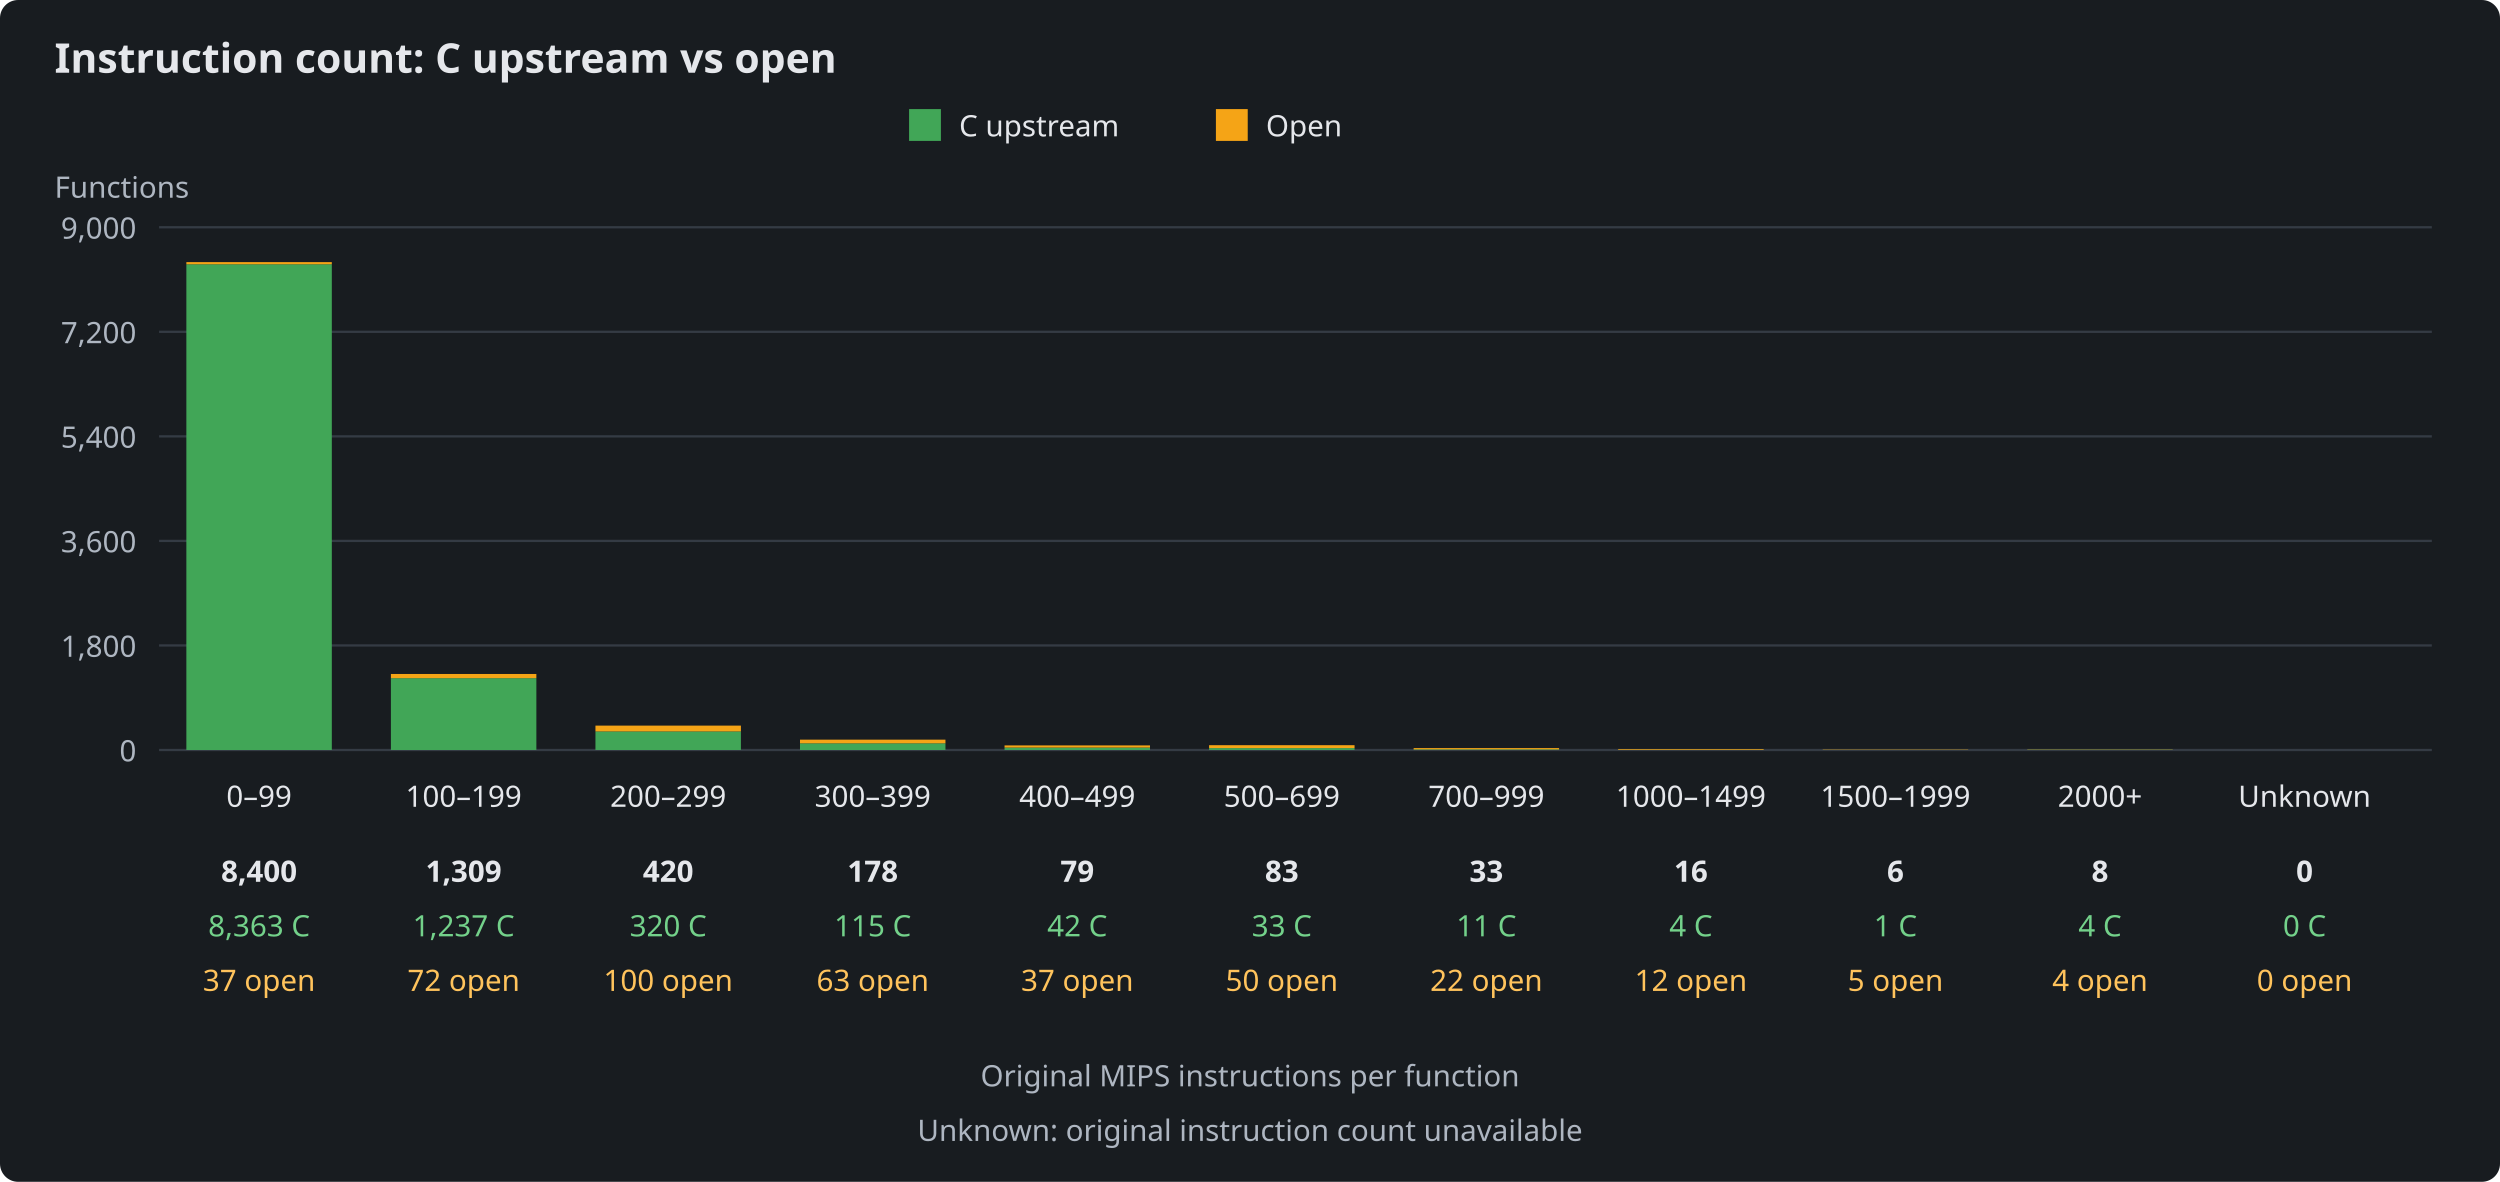
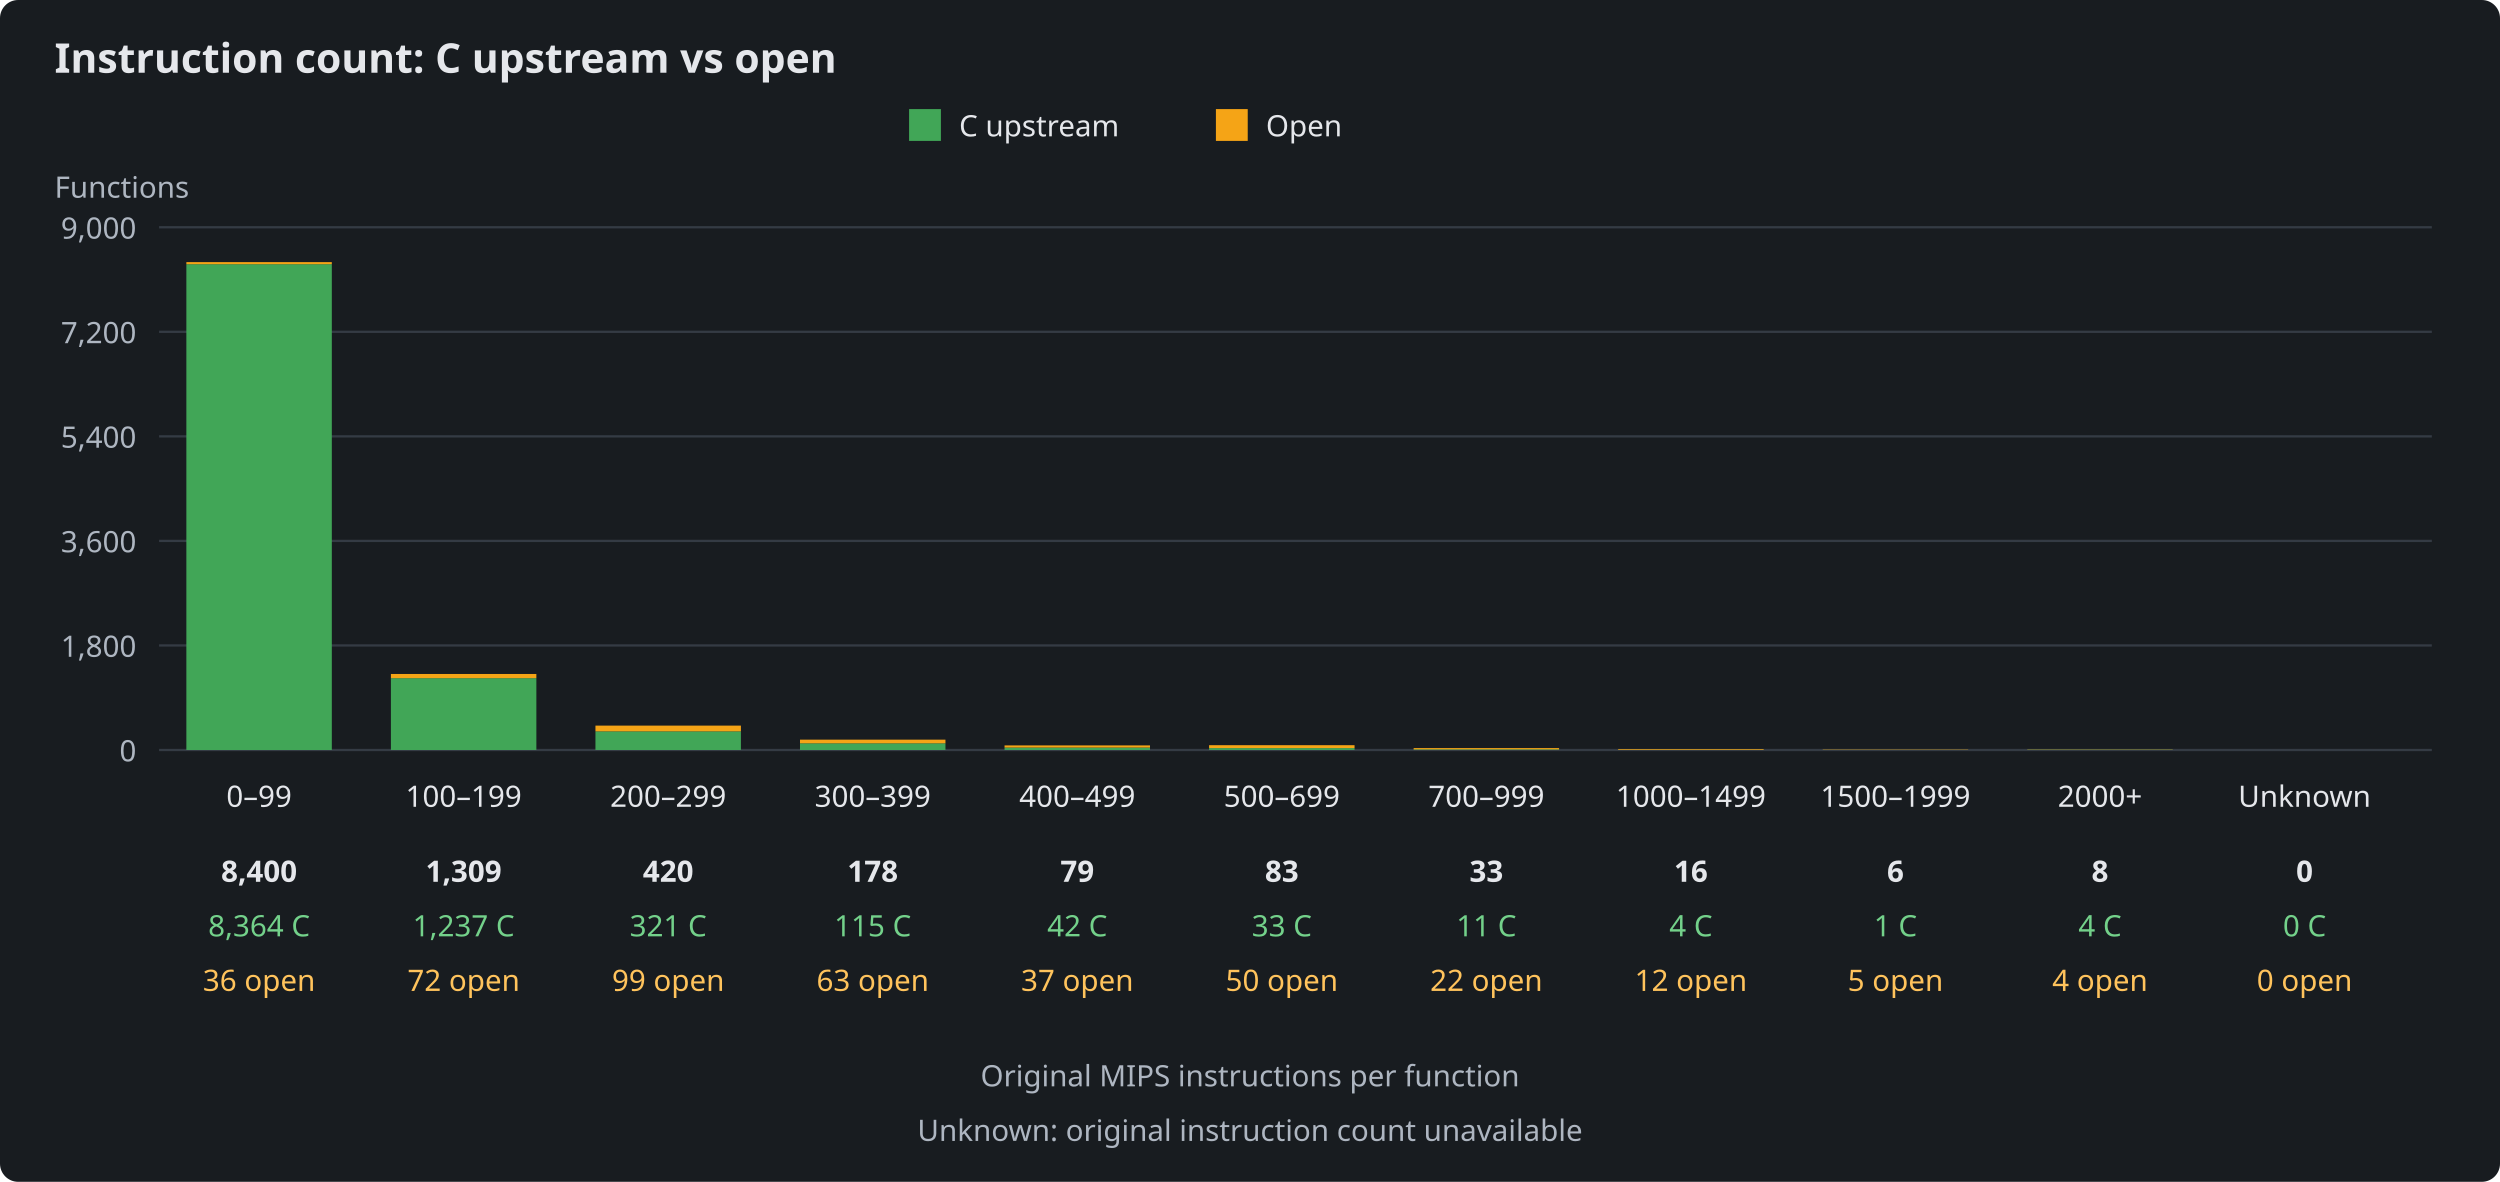
<svg xmlns="http://www.w3.org/2000/svg" width="1100" height="520" viewBox="0 0 1100 520" role="img" aria-labelledby="title description">
  <rect width="1100" height="520" fill="#181c20" rx="8" />
  <g font-family="sans-serif" font-size="13" fill="#e5e7eb">
    <text x="24" y="32" font-size="18" font-weight="bold">Instruction count: C upstream vs open</text>
    <rect x="400" y="48" width="14" height="14" fill="#41a657" />
    <text x="422" y="60">C upstream</text>
    <rect x="535" y="48" width="14" height="14" fill="#f5a416" />
    <text x="557" y="60">Open</text>
    <text x="24" y="87" fill="#aeb6c1">Functions</text>
    <path d="M70 330H1070" stroke="#343b44" />
    <text x="60" y="335" text-anchor="end" fill="#aeb6c1">0</text>
    <path d="M70 284H1070" stroke="#343b44" />
    <text x="60" y="289" text-anchor="end" fill="#aeb6c1">1,800</text>
    <path d="M70 238H1070" stroke="#343b44" />
    <text x="60" y="243" text-anchor="end" fill="#aeb6c1">3,600</text>
    <path d="M70 192H1070" stroke="#343b44" />
    <text x="60" y="197" text-anchor="end" fill="#aeb6c1">5,400</text>
    <path d="M70 146H1070" stroke="#343b44" />
    <text x="60" y="151" text-anchor="end" fill="#aeb6c1">7,200</text>
    <path d="M70 100H1070" stroke="#343b44" />
    <text x="60" y="105" text-anchor="end" fill="#aeb6c1">9,000</text>
    <g>
-       <rect x="82" y="116.28" width="64" height="213.72" fill="#41a657" />
-       <rect x="82" y="115.33" width="64" height="0.95" fill="#f5a416" />
+       <rect x="82" y="116.25" width="64" height="213.75" fill="#41a657" />
+       <rect x="82" y="115.33" width="64" height="0.92" fill="#f5a416" />
      <text x="114" y="355" text-anchor="middle">0–99</text>
      <text x="114" y="388" text-anchor="middle" font-weight="bold">8,400</text>
-       <text x="114" y="412" text-anchor="middle" fill="#73d18a">8,363 C</text>
-       <text x="114" y="436" text-anchor="middle" fill="#ffc35c">37 open</text>
+       <text x="114" y="412" text-anchor="middle" fill="#73d18a">8,364 C</text>
+       <text x="114" y="436" text-anchor="middle" fill="#ffc35c">36 open</text>
    </g>
    <g>
      <rect x="172" y="298.39" width="64" height="31.61" fill="#41a657" />
      <rect x="172" y="296.55" width="64" height="1.84" fill="#f5a416" />
      <text x="204" y="355" text-anchor="middle">100–199</text>
      <text x="204" y="388" text-anchor="middle" font-weight="bold">1,309</text>
      <text x="204" y="412" text-anchor="middle" fill="#73d18a">1,237 C</text>
      <text x="204" y="436" text-anchor="middle" fill="#ffc35c">72 open</text>
    </g>
    <g>
-       <rect x="262" y="321.82" width="64" height="8.18" fill="#41a657" />
-       <rect x="262" y="319.27" width="64" height="2.56" fill="#f5a416" />
+       <rect x="262" y="321.80" width="64" height="8.20" fill="#41a657" />
+       <rect x="262" y="319.27" width="64" height="2.53" fill="#f5a416" />
      <text x="294" y="355" text-anchor="middle">200–299</text>
      <text x="294" y="388" text-anchor="middle" font-weight="bold">420</text>
-       <text x="294" y="412" text-anchor="middle" fill="#73d18a">320 C</text>
-       <text x="294" y="436" text-anchor="middle" fill="#ffc35c">100 open</text>
+       <text x="294" y="412" text-anchor="middle" fill="#73d18a">321 C</text>
+       <text x="294" y="436" text-anchor="middle" fill="#ffc35c">99 open</text>
    </g>
    <g>
      <rect x="352" y="327.06" width="64" height="2.94" fill="#41a657" />
      <rect x="352" y="325.45" width="64" height="1.61" fill="#f5a416" />
      <text x="384" y="355" text-anchor="middle">300–399</text>
      <text x="384" y="388" text-anchor="middle" font-weight="bold">178</text>
      <text x="384" y="412" text-anchor="middle" fill="#73d18a">115 C</text>
      <text x="384" y="436" text-anchor="middle" fill="#ffc35c">63 open</text>
    </g>
    <g>
      <rect x="442" y="328.93" width="64" height="1.07" fill="#41a657" />
      <rect x="442" y="327.98" width="64" height="0.95" fill="#f5a416" />
      <text x="474" y="355" text-anchor="middle">400–499</text>
      <text x="474" y="388" text-anchor="middle" font-weight="bold">79</text>
      <text x="474" y="412" text-anchor="middle" fill="#73d18a">42 C</text>
      <text x="474" y="436" text-anchor="middle" fill="#ffc35c">37 open</text>
    </g>
    <g>
      <rect x="532" y="329.16" width="64" height="0.84" fill="#41a657" />
      <rect x="532" y="327.88" width="64" height="1.28" fill="#f5a416" />
      <text x="564" y="355" text-anchor="middle">500–699</text>
      <text x="564" y="388" text-anchor="middle" font-weight="bold">83</text>
      <text x="564" y="412" text-anchor="middle" fill="#73d18a">33 C</text>
      <text x="564" y="436" text-anchor="middle" fill="#ffc35c">50 open</text>
    </g>
    <g>
      <rect x="622" y="329.72" width="64" height="0.28" fill="#41a657" />
      <rect x="622" y="329.16" width="64" height="0.56" fill="#f5a416" />
      <text x="654" y="355" text-anchor="middle">700–999</text>
      <text x="654" y="388" text-anchor="middle" font-weight="bold">33</text>
      <text x="654" y="412" text-anchor="middle" fill="#73d18a">11 C</text>
      <text x="654" y="436" text-anchor="middle" fill="#ffc35c">22 open</text>
    </g>
    <g>
      <rect x="712" y="329.90" width="64" height="0.10" fill="#41a657" />
      <rect x="712" y="329.59" width="64" height="0.31" fill="#f5a416" />
      <text x="744" y="355" text-anchor="middle">1000–1499</text>
      <text x="744" y="388" text-anchor="middle" font-weight="bold">16</text>
      <text x="744" y="412" text-anchor="middle" fill="#73d18a">4 C</text>
      <text x="744" y="436" text-anchor="middle" fill="#ffc35c">12 open</text>
    </g>
    <g>
      <rect x="802" y="329.97" width="64" height="0.03" fill="#41a657" />
      <rect x="802" y="329.85" width="64" height="0.13" fill="#f5a416" />
      <text x="834" y="355" text-anchor="middle">1500–1999</text>
      <text x="834" y="388" text-anchor="middle" font-weight="bold">6</text>
      <text x="834" y="412" text-anchor="middle" fill="#73d18a">1 C</text>
      <text x="834" y="436" text-anchor="middle" fill="#ffc35c">5 open</text>
    </g>
    <g>
      <rect x="892" y="329.90" width="64" height="0.10" fill="#41a657" />
      <rect x="892" y="329.80" width="64" height="0.10" fill="#f5a416" />
      <text x="924" y="355" text-anchor="middle">2000+</text>
      <text x="924" y="388" text-anchor="middle" font-weight="bold">8</text>
      <text x="924" y="412" text-anchor="middle" fill="#73d18a">4 C</text>
      <text x="924" y="436" text-anchor="middle" fill="#ffc35c">4 open</text>
    </g>
    <g>
      <rect x="982" y="330.00" width="64" height="0.00" fill="#41a657" />
      <rect x="982" y="330.00" width="64" height="0.00" fill="#f5a416" />
      <text x="1014" y="355" text-anchor="middle">Unknown</text>
      <text x="1014" y="388" text-anchor="middle" font-weight="bold">0</text>
      <text x="1014" y="412" text-anchor="middle" fill="#73d18a">0 C</text>
      <text x="1014" y="436" text-anchor="middle" fill="#ffc35c">0 open</text>
    </g>
    <text x="550" y="478" text-anchor="middle" fill="#aeb6c1">Original MIPS instructions per function</text>
    <text x="550" y="502" text-anchor="middle" fill="#aeb6c1">Unknown: original instruction count unavailable</text>
  </g>
</svg>
